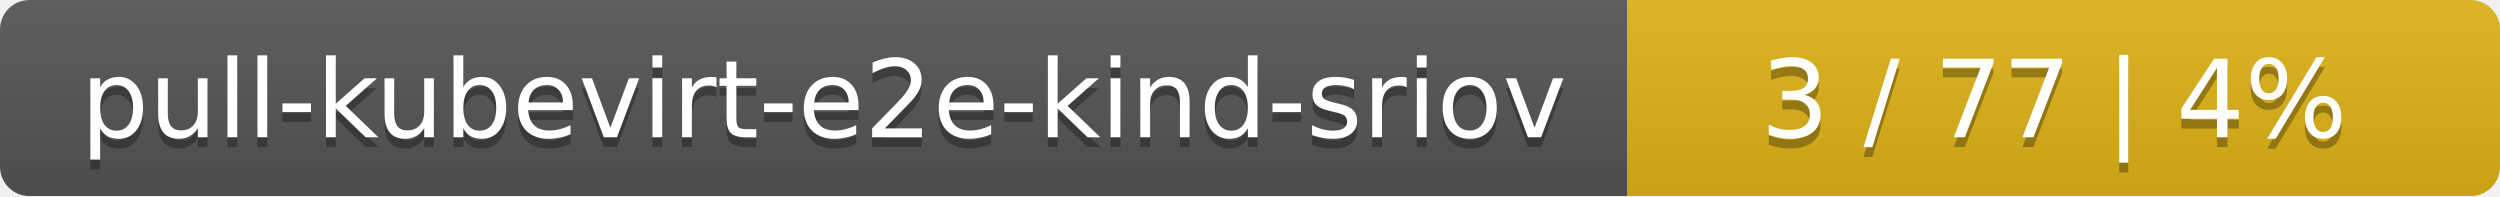
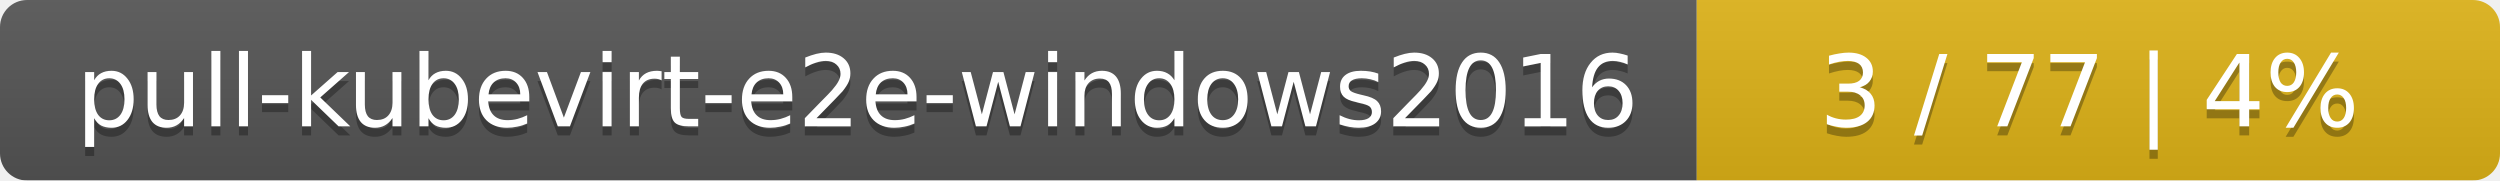
- <svg xmlns="http://www.w3.org/2000/svg" width="255" height="20">
+ <svg xmlns="http://www.w3.org/2000/svg" width="277" height="20">
  <linearGradient id="smooth" x2="0" y2="100%">
    <stop offset="0" stop-color="#bbb" stop-opacity=".1" />
    <stop offset="1" stop-opacity=".1" />
  </linearGradient>
  <mask id="round">
-     <rect width="255" height="20" rx="3" fill="#fff" />
+     <rect width="277" height="20" rx="3" fill="#fff" />
  </mask>
  <g mask="url(#round)">
-     <rect width="166" height="20" fill="#555" />
-     <rect x="166" width="89" height="20" fill="#dfb317" />
-     <rect width="255" height="20" fill="url(#smooth)" />
+     <rect width="188" height="20" fill="#555" />
+     <rect x="188" width="89" height="20" fill="#dfb317" />
+     <rect width="277" height="20" fill="url(#smooth)" />
  </g>
  <g fill="#fff" text-anchor="middle" font-family="DejaVu Sans,Verdana,Geneva,sans-serif" font-size="11">
-     <text x="84" y="15" fill="#010101" fill-opacity=".3">pull-kubevirt-e2e-kind-sriov</text>
-     <text x="84" y="14">pull-kubevirt-e2e-kind-sriov</text>
-     <text x="209.5" y="15" fill="#010101" fill-opacity=".3">3 / 77    |    4%</text>
-     <text x="209.5" y="14">3 / 77    |    4%</text>
+     <text x="95" y="15" fill="#010101" fill-opacity=".3">pull-kubevirt-e2e-windows2016</text>
+     <text x="95" y="14">pull-kubevirt-e2e-windows2016</text>
+     <text x="231.5" y="15" fill="#010101" fill-opacity=".3">3 / 77    |    4%</text>
+     <text x="231.5" y="14">3 / 77    |    4%</text>
  </g>
</svg>
